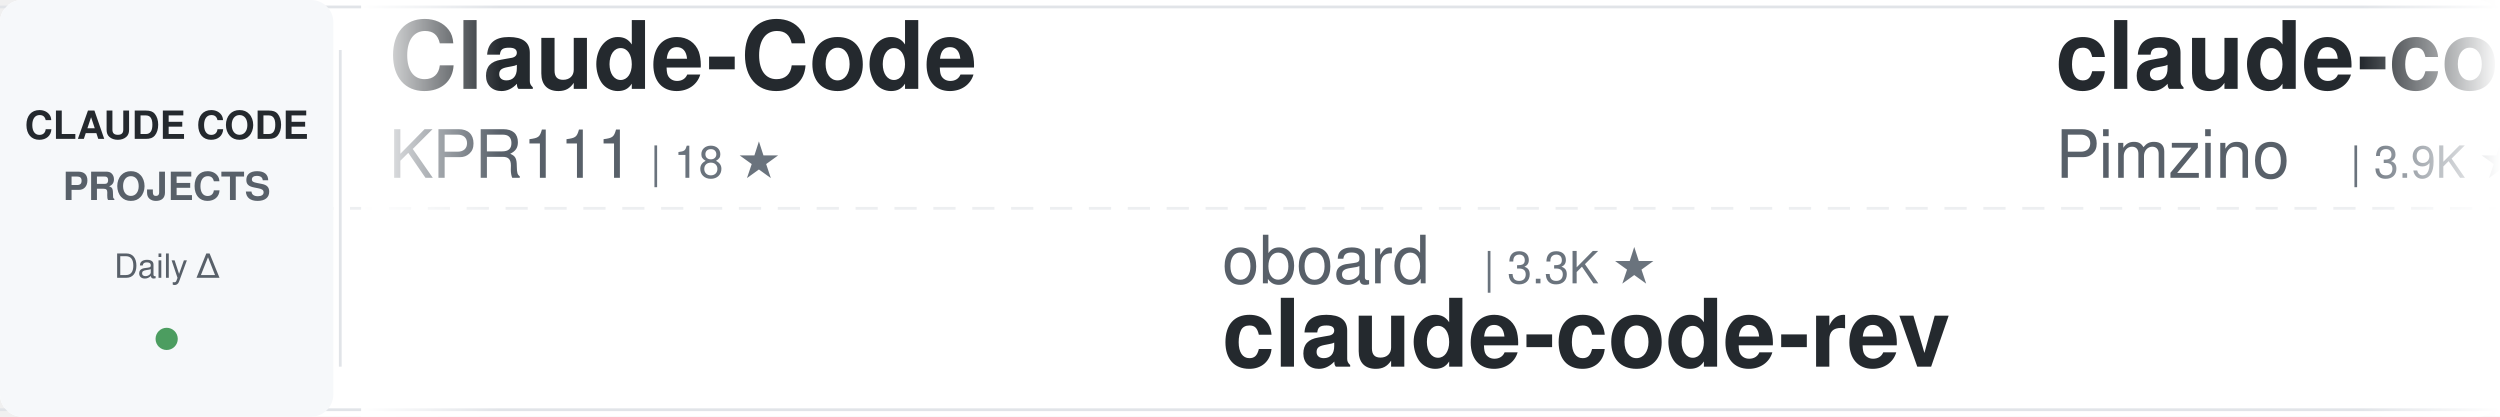
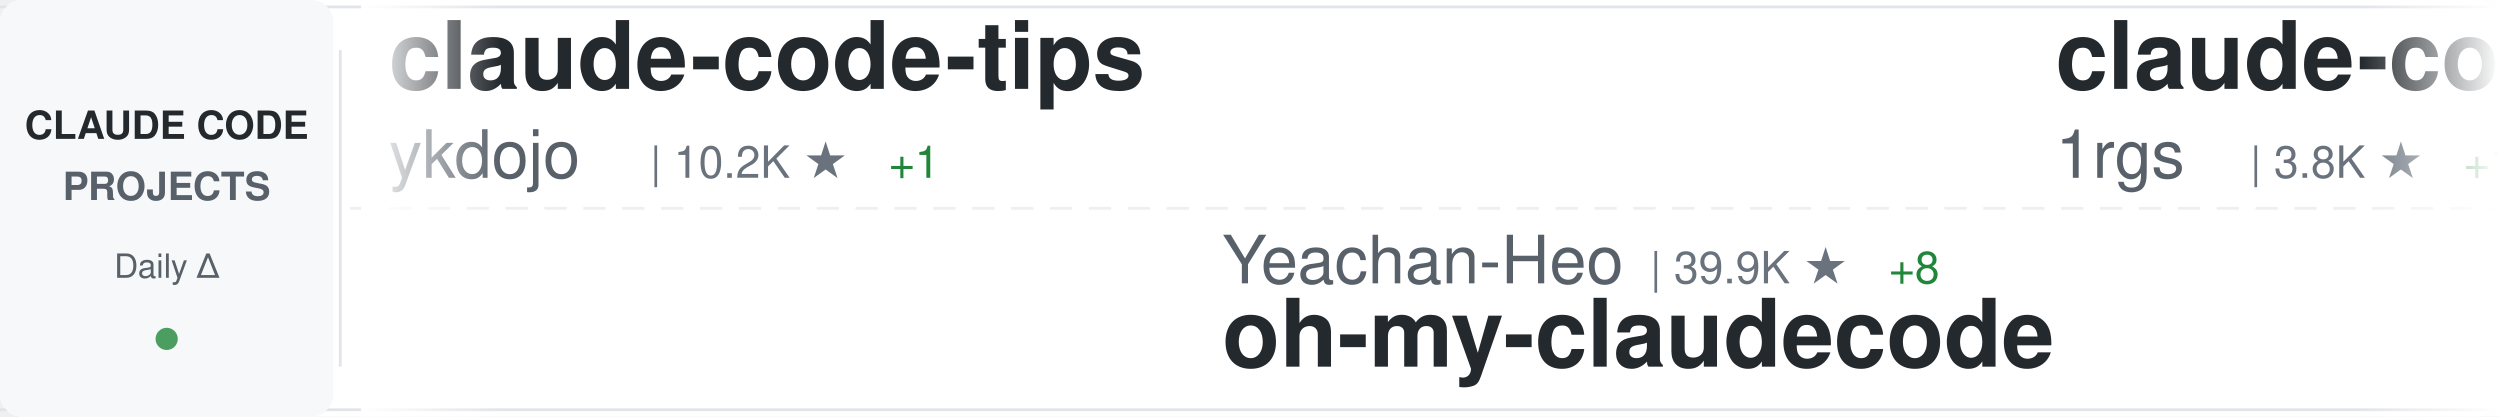
<svg xmlns="http://www.w3.org/2000/svg" width="900" height="150">
  <defs>
    <linearGradient id="awesomeLeftFade" x1="0%" y1="0%" x2="100%" y2="0%">
      <stop offset="0%" style="stop-color:#ffffff;stop-opacity:1" />
      <stop offset="100%" style="stop-color:#ffffff;stop-opacity:0" />
    </linearGradient>
    <linearGradient id="awesomeRightFade" x1="0%" y1="0%" x2="100%" y2="0%">
      <stop offset="0%" style="stop-color:#ffffff;stop-opacity:0" />
      <stop offset="100%" style="stop-color:#ffffff;stop-opacity:1" />
    </linearGradient>
  </defs>
  <rect width="900" height="150" fill="#ffffff" rx="8" />
  <rect x="0" y="2" width="900" height="1" fill="#e1e4e8" />
  <rect x="0" y="147" width="900" height="1" fill="#e1e4e8" />
  <line x1="0" y1="75" x2="900" y2="75" stroke="#e1e4e8" stroke-width="1" stroke-dasharray="8 6" opacity="0.6" />
  <rect x="0" y="0" width="120" height="150" fill="#f6f8fa" rx="8" />
  <text x="60" y="50" font-family="-apple-system, BlinkMacSystemFont, 'Segoe UI', Helvetica, Arial, sans-serif" font-size="14" font-weight="600" fill="#24292e" text-anchor="middle">CLAUDE CODE</text>
  <text x="60" y="72" font-family="-apple-system, BlinkMacSystemFont, 'Segoe UI', Helvetica, Arial, sans-serif" font-size="14" font-weight="600" fill="#586069" text-anchor="middle">PROJECTS</text>
  <text x="60" y="100" font-family="-apple-system, BlinkMacSystemFont, 'Segoe UI', Helvetica, Arial, sans-serif" font-size="12" font-weight="500" fill="#586069" text-anchor="middle">Daily Δ</text>
  <circle cx="60" cy="122" r="4" fill="#22863a" opacity="0.8" />
  <rect x="122" y="18" width="1" height="114" fill="#e1e4e8" />
  <clipPath id="awesomeTickerClip">
    <rect x="130" y="0" width="770" height="150" />
  </clipPath>
  <g clip-path="url(#awesomeTickerClip)">
    <g id="awesomeTickerItems">
      <animateTransform attributeName="transform" attributeType="XML" type="translate" from="0 0" to="-3000 0" dur="54s" repeatCount="indefinite" />
      <g transform="translate(0, 0)">
-         <text x="140" y="32" font-family="-apple-system, BlinkMacSystemFont, 'Segoe UI', Helvetica, Arial, sans-serif" font-size="34" font-weight="600" fill="#24292e">Claude-Code</text>
-         <text x="140" y="64" font-family="-apple-system, BlinkMacSystemFont, 'Segoe UI', Helvetica, Arial, sans-serif" font-size="24" font-weight="400" fill="#586069">KPR111</text>
-         <text x="234" y="64" font-family="-apple-system, BlinkMacSystemFont, 'Segoe UI', Helvetica, Arial, sans-serif" font-size="16" font-weight="500" fill="#6a737d">| 18 ★</text>
-       </g>
-       <g transform="translate(300, 0)">
-         <text x="140" y="102" font-family="-apple-system, BlinkMacSystemFont, 'Segoe UI', Helvetica, Arial, sans-serif" font-size="24" font-weight="400" fill="#586069">oboard</text>
-         <text x="234" y="102" font-family="-apple-system, BlinkMacSystemFont, 'Segoe UI', Helvetica, Arial, sans-serif" font-size="16" font-weight="500" fill="#6a737d">| 3.3K ★</text>
-         <text x="140" y="132" font-family="-apple-system, BlinkMacSystemFont, 'Segoe UI', Helvetica, Arial, sans-serif" font-size="34" font-weight="600" fill="#24292e">claude-code-rev</text>
-       </g>
-       <g transform="translate(600, 0)">
-         <text x="140" y="32" font-family="-apple-system, BlinkMacSystemFont, 'Segoe UI', Helvetica, Arial, sans-serif" font-size="34" font-weight="600" fill="#24292e">claude-code-spec-workflo...</text>
-         <text x="140" y="64" font-family="-apple-system, BlinkMacSystemFont, 'Segoe UI', Helvetica, Arial, sans-serif" font-size="24" font-weight="400" fill="#586069">Pimzino</text>
-         <text x="246" y="64" font-family="-apple-system, BlinkMacSystemFont, 'Segoe UI', Helvetica, Arial, sans-serif" font-size="16" font-weight="500" fill="#6a737d">| 3.9K ★</text>
-       </g>
-       <g transform="translate(900, 0)">
-         <text x="140" y="102" font-family="-apple-system, BlinkMacSystemFont, 'Segoe UI', Helvetica, Arial, sans-serif" font-size="24" font-weight="400" fill="#586069">guanshan</text>
-         <text x="258" y="102" font-family="-apple-system, BlinkMacSystemFont, 'Segoe UI', Helvetica, Arial, sans-serif" font-size="16" font-weight="500" fill="#6a737d">| 60 ★</text>
-         <text x="140" y="132" font-family="-apple-system, BlinkMacSystemFont, 'Segoe UI', Helvetica, Arial, sans-serif" font-size="34" font-weight="600" fill="#24292e">ClaudeCode</text>
-       </g>
-       <g transform="translate(1200, 0)">
-         <text x="140" y="32" font-family="-apple-system, BlinkMacSystemFont, 'Segoe UI', Helvetica, Arial, sans-serif" font-size="34" font-weight="600" fill="#24292e">claude-code-best-practic...</text>
-         <text x="140" y="64" font-family="-apple-system, BlinkMacSystemFont, 'Segoe UI', Helvetica, Arial, sans-serif" font-size="24" font-weight="400" fill="#586069">shanraisshan</text>
-         <text x="306" y="64" font-family="-apple-system, BlinkMacSystemFont, 'Segoe UI', Helvetica, Arial, sans-serif" font-size="16" font-weight="500" fill="#6a737d">| 67.5K ★</text>
-         <text x="392" y="64" font-family="-apple-system, BlinkMacSystemFont, 'Segoe UI', Helvetica, Arial, sans-serif" font-size="16" font-weight="500" fill="#22863a"> +14</text>
-       </g>
-       <g transform="translate(1500, 0)">
-         <text x="140" y="102" font-family="-apple-system, BlinkMacSystemFont, 'Segoe UI', Helvetica, Arial, sans-serif" font-size="24" font-weight="400" fill="#586069">anthropics</text>
-         <text x="282" y="102" font-family="-apple-system, BlinkMacSystemFont, 'Segoe UI', Helvetica, Arial, sans-serif" font-size="16" font-weight="500" fill="#6a737d">| 6.4K ★</text>
-         <text x="359" y="102" font-family="-apple-system, BlinkMacSystemFont, 'Segoe UI', Helvetica, Arial, sans-serif" font-size="16" font-weight="500" fill="#22863a"> +3</text>
-         <text x="140" y="132" font-family="-apple-system, BlinkMacSystemFont, 'Segoe UI', Helvetica, Arial, sans-serif" font-size="34" font-weight="600" fill="#24292e">claude-code-security-rev...</text>
-       </g>
-       <g transform="translate(1800, 0)">
        <text x="140" y="32" font-family="-apple-system, BlinkMacSystemFont, 'Segoe UI', Helvetica, Arial, sans-serif" font-size="34" font-weight="600" fill="#24292e">claude-code-tips</text>
        <text x="140" y="64" font-family="-apple-system, BlinkMacSystemFont, 'Segoe UI', Helvetica, Arial, sans-serif" font-size="24" font-weight="400" fill="#586069">ykdojo</text>
        <text x="234" y="64" font-family="-apple-system, BlinkMacSystemFont, 'Segoe UI', Helvetica, Arial, sans-serif" font-size="16" font-weight="500" fill="#6a737d">| 10.2K ★</text>
        <text x="320" y="64" font-family="-apple-system, BlinkMacSystemFont, 'Segoe UI', Helvetica, Arial, sans-serif" font-size="16" font-weight="500" fill="#22863a"> +1</text>
      </g>
-       <g transform="translate(2100, 0)">
+       <g transform="translate(300, 0)">
        <text x="140" y="102" font-family="-apple-system, BlinkMacSystemFont, 'Segoe UI', Helvetica, Arial, sans-serif" font-size="24" font-weight="400" fill="#586069">Yeachan-Heo</text>
        <text x="294" y="102" font-family="-apple-system, BlinkMacSystemFont, 'Segoe UI', Helvetica, Arial, sans-serif" font-size="16" font-weight="500" fill="#6a737d">| 39.9K ★</text>
-         <text x="380" y="102" font-family="-apple-system, BlinkMacSystemFont, 'Segoe UI', Helvetica, Arial, sans-serif" font-size="16" font-weight="500" fill="#22863a"> +7</text>
+         <text x="380" y="102" font-family="-apple-system, BlinkMacSystemFont, 'Segoe UI', Helvetica, Arial, sans-serif" font-size="16" font-weight="500" fill="#22863a"> +8</text>
        <text x="140" y="132" font-family="-apple-system, BlinkMacSystemFont, 'Segoe UI', Helvetica, Arial, sans-serif" font-size="34" font-weight="600" fill="#24292e">oh-my-claudecode</text>
      </g>
+       <g transform="translate(600, 0)">
+         <text x="140" y="32" font-family="-apple-system, BlinkMacSystemFont, 'Segoe UI', Helvetica, Arial, sans-serif" font-size="34" font-weight="600" fill="#24292e">claude-code-proxy</text>
+         <text x="140" y="64" font-family="-apple-system, BlinkMacSystemFont, 'Segoe UI', Helvetica, Arial, sans-serif" font-size="24" font-weight="400" fill="#586069">1rgs</text>
+         <text x="210" y="64" font-family="-apple-system, BlinkMacSystemFont, 'Segoe UI', Helvetica, Arial, sans-serif" font-size="16" font-weight="500" fill="#6a737d">| 3.8K ★</text>
+         <text x="287" y="64" font-family="-apple-system, BlinkMacSystemFont, 'Segoe UI', Helvetica, Arial, sans-serif" font-size="16" font-weight="500" fill="#22863a"> +1</text>
+       </g>
+       <g transform="translate(900, 0)">
+         <text x="140" y="102" font-family="-apple-system, BlinkMacSystemFont, 'Segoe UI', Helvetica, Arial, sans-serif" font-size="24" font-weight="400" fill="#586069">fazxes</text>
+         <text x="234" y="102" font-family="-apple-system, BlinkMacSystemFont, 'Segoe UI', Helvetica, Arial, sans-serif" font-size="16" font-weight="500" fill="#6a737d">| 245 ★</text>
+         <text x="140" y="132" font-family="-apple-system, BlinkMacSystemFont, 'Segoe UI', Helvetica, Arial, sans-serif" font-size="34" font-weight="600" fill="#24292e">Claude-code</text>
+       </g>
+       <g transform="translate(1200, 0)">
+         <text x="140" y="32" font-family="-apple-system, BlinkMacSystemFont, 'Segoe UI', Helvetica, Arial, sans-serif" font-size="34" font-weight="600" fill="#24292e">claude-code-harness</text>
+         <text x="140" y="64" font-family="-apple-system, BlinkMacSystemFont, 'Segoe UI', Helvetica, Arial, sans-serif" font-size="24" font-weight="400" fill="#586069">Chachamaru127</text>
+         <text x="318" y="64" font-family="-apple-system, BlinkMacSystemFont, 'Segoe UI', Helvetica, Arial, sans-serif" font-size="16" font-weight="500" fill="#6a737d">| 3.2K ★</text>
+       </g>
+       <g transform="translate(1500, 0)">
+         <text x="140" y="102" font-family="-apple-system, BlinkMacSystemFont, 'Segoe UI', Helvetica, Arial, sans-serif" font-size="24" font-weight="400" fill="#586069">Donchitos</text>
+         <text x="270" y="102" font-family="-apple-system, BlinkMacSystemFont, 'Segoe UI', Helvetica, Arial, sans-serif" font-size="16" font-weight="500" fill="#6a737d">| 26.4K ★</text>
+         <text x="356" y="102" font-family="-apple-system, BlinkMacSystemFont, 'Segoe UI', Helvetica, Arial, sans-serif" font-size="16" font-weight="500" fill="#22863a"> +64</text>
+         <text x="140" y="132" font-family="-apple-system, BlinkMacSystemFont, 'Segoe UI', Helvetica, Arial, sans-serif" font-size="34" font-weight="600" fill="#24292e">Claude-Code-Game-Studios</text>
+       </g>
+       <g transform="translate(1800, 0)">
+         <text x="140" y="32" font-family="-apple-system, BlinkMacSystemFont, 'Segoe UI', Helvetica, Arial, sans-serif" font-size="34" font-weight="600" fill="#24292e">claude-code-templates</text>
+         <text x="140" y="64" font-family="-apple-system, BlinkMacSystemFont, 'Segoe UI', Helvetica, Arial, sans-serif" font-size="24" font-weight="400" fill="#586069">davila7</text>
+         <text x="246" y="64" font-family="-apple-system, BlinkMacSystemFont, 'Segoe UI', Helvetica, Arial, sans-serif" font-size="16" font-weight="500" fill="#6a737d">| 32.6K ★</text>
+         <text x="332" y="64" font-family="-apple-system, BlinkMacSystemFont, 'Segoe UI', Helvetica, Arial, sans-serif" font-size="16" font-weight="500" fill="#22863a"> +7</text>
+       </g>
+       <g transform="translate(2100, 0)">
+         <text x="140" y="102" font-family="-apple-system, BlinkMacSystemFont, 'Segoe UI', Helvetica, Arial, sans-serif" font-size="24" font-weight="400" fill="#586069">digitalsamba</text>
+         <text x="306" y="102" font-family="-apple-system, BlinkMacSystemFont, 'Segoe UI', Helvetica, Arial, sans-serif" font-size="16" font-weight="500" fill="#6a737d">| 2.2K ★</text>
+         <text x="383" y="102" font-family="-apple-system, BlinkMacSystemFont, 'Segoe UI', Helvetica, Arial, sans-serif" font-size="16" font-weight="500" fill="#22863a"> +8</text>
+         <text x="140" y="132" font-family="-apple-system, BlinkMacSystemFont, 'Segoe UI', Helvetica, Arial, sans-serif" font-size="34" font-weight="600" fill="#24292e">claude-code-video-toolki...</text>
+       </g>
      <g transform="translate(2400, 0)">
-         <text x="140" y="32" font-family="-apple-system, BlinkMacSystemFont, 'Segoe UI', Helvetica, Arial, sans-serif" font-size="34" font-weight="600" fill="#24292e">claude-code-guide</text>
-         <text x="140" y="64" font-family="-apple-system, BlinkMacSystemFont, 'Segoe UI', Helvetica, Arial, sans-serif" font-size="24" font-weight="400" fill="#586069">zebbern</text>
-         <text x="246" y="64" font-family="-apple-system, BlinkMacSystemFont, 'Segoe UI', Helvetica, Arial, sans-serif" font-size="16" font-weight="500" fill="#6a737d">| 4.7K ★</text>
+         <text x="140" y="32" font-family="-apple-system, BlinkMacSystemFont, 'Segoe UI', Helvetica, Arial, sans-serif" font-size="34" font-weight="600" fill="#24292e">collection-claude-code-s...</text>
+         <text x="140" y="64" font-family="-apple-system, BlinkMacSystemFont, 'Segoe UI', Helvetica, Arial, sans-serif" font-size="24" font-weight="400" fill="#586069">chauncygu</text>
+         <text x="270" y="64" font-family="-apple-system, BlinkMacSystemFont, 'Segoe UI', Helvetica, Arial, sans-serif" font-size="16" font-weight="500" fill="#6a737d">| 2.9K ★</text>
      </g>
      <g transform="translate(2700, 0)">
-         <text x="140" y="102" font-family="-apple-system, BlinkMacSystemFont, 'Segoe UI', Helvetica, Arial, sans-serif" font-size="24" font-weight="400" fill="#586069">fuergaosi233</text>
-         <text x="306" y="102" font-family="-apple-system, BlinkMacSystemFont, 'Segoe UI', Helvetica, Arial, sans-serif" font-size="16" font-weight="500" fill="#6a737d">| 2.8K ★</text>
-         <text x="140" y="132" font-family="-apple-system, BlinkMacSystemFont, 'Segoe UI', Helvetica, Arial, sans-serif" font-size="34" font-weight="600" fill="#24292e">claude-code-proxy</text>
+         <text x="140" y="102" font-family="-apple-system, BlinkMacSystemFont, 'Segoe UI', Helvetica, Arial, sans-serif" font-size="24" font-weight="400" fill="#586069">zebbern</text>
+         <text x="246" y="102" font-family="-apple-system, BlinkMacSystemFont, 'Segoe UI', Helvetica, Arial, sans-serif" font-size="16" font-weight="500" fill="#6a737d">| 4.7K ★</text>
+         <text x="323" y="102" font-family="-apple-system, BlinkMacSystemFont, 'Segoe UI', Helvetica, Arial, sans-serif" font-size="16" font-weight="500" fill="#22863a"> +1</text>
+         <text x="140" y="132" font-family="-apple-system, BlinkMacSystemFont, 'Segoe UI', Helvetica, Arial, sans-serif" font-size="34" font-weight="600" fill="#24292e">claude-code-guide</text>
      </g>
      <g transform="translate(3000, 0)">
-         <text x="140" y="32" font-family="-apple-system, BlinkMacSystemFont, 'Segoe UI', Helvetica, Arial, sans-serif" font-size="34" font-weight="600" fill="#24292e">Claude-Code</text>
-         <text x="140" y="64" font-family="-apple-system, BlinkMacSystemFont, 'Segoe UI', Helvetica, Arial, sans-serif" font-size="24" font-weight="400" fill="#586069">KPR111</text>
-         <text x="234" y="64" font-family="-apple-system, BlinkMacSystemFont, 'Segoe UI', Helvetica, Arial, sans-serif" font-size="16" font-weight="500" fill="#6a737d">| 18 ★</text>
+         <text x="140" y="32" font-family="-apple-system, BlinkMacSystemFont, 'Segoe UI', Helvetica, Arial, sans-serif" font-size="34" font-weight="600" fill="#24292e">claude-code-tips</text>
+         <text x="140" y="64" font-family="-apple-system, BlinkMacSystemFont, 'Segoe UI', Helvetica, Arial, sans-serif" font-size="24" font-weight="400" fill="#586069">ykdojo</text>
+         <text x="234" y="64" font-family="-apple-system, BlinkMacSystemFont, 'Segoe UI', Helvetica, Arial, sans-serif" font-size="16" font-weight="500" fill="#6a737d">| 10.2K ★</text>
+         <text x="320" y="64" font-family="-apple-system, BlinkMacSystemFont, 'Segoe UI', Helvetica, Arial, sans-serif" font-size="16" font-weight="500" fill="#22863a"> +1</text>
      </g>
      <g transform="translate(3300, 0)">
-         <text x="140" y="102" font-family="-apple-system, BlinkMacSystemFont, 'Segoe UI', Helvetica, Arial, sans-serif" font-size="24" font-weight="400" fill="#586069">oboard</text>
-         <text x="234" y="102" font-family="-apple-system, BlinkMacSystemFont, 'Segoe UI', Helvetica, Arial, sans-serif" font-size="16" font-weight="500" fill="#6a737d">| 3.3K ★</text>
-         <text x="140" y="132" font-family="-apple-system, BlinkMacSystemFont, 'Segoe UI', Helvetica, Arial, sans-serif" font-size="34" font-weight="600" fill="#24292e">claude-code-rev</text>
+         <text x="140" y="102" font-family="-apple-system, BlinkMacSystemFont, 'Segoe UI', Helvetica, Arial, sans-serif" font-size="24" font-weight="400" fill="#586069">Yeachan-Heo</text>
+         <text x="294" y="102" font-family="-apple-system, BlinkMacSystemFont, 'Segoe UI', Helvetica, Arial, sans-serif" font-size="16" font-weight="500" fill="#6a737d">| 39.9K ★</text>
+         <text x="380" y="102" font-family="-apple-system, BlinkMacSystemFont, 'Segoe UI', Helvetica, Arial, sans-serif" font-size="16" font-weight="500" fill="#22863a"> +8</text>
+         <text x="140" y="132" font-family="-apple-system, BlinkMacSystemFont, 'Segoe UI', Helvetica, Arial, sans-serif" font-size="34" font-weight="600" fill="#24292e">oh-my-claudecode</text>
      </g>
      <g transform="translate(3600, 0)">
-         <text x="140" y="32" font-family="-apple-system, BlinkMacSystemFont, 'Segoe UI', Helvetica, Arial, sans-serif" font-size="34" font-weight="600" fill="#24292e">claude-code-spec-workflo...</text>
-         <text x="140" y="64" font-family="-apple-system, BlinkMacSystemFont, 'Segoe UI', Helvetica, Arial, sans-serif" font-size="24" font-weight="400" fill="#586069">Pimzino</text>
-         <text x="246" y="64" font-family="-apple-system, BlinkMacSystemFont, 'Segoe UI', Helvetica, Arial, sans-serif" font-size="16" font-weight="500" fill="#6a737d">| 3.9K ★</text>
+         <text x="140" y="32" font-family="-apple-system, BlinkMacSystemFont, 'Segoe UI', Helvetica, Arial, sans-serif" font-size="34" font-weight="600" fill="#24292e">claude-code-proxy</text>
+         <text x="140" y="64" font-family="-apple-system, BlinkMacSystemFont, 'Segoe UI', Helvetica, Arial, sans-serif" font-size="24" font-weight="400" fill="#586069">1rgs</text>
+         <text x="210" y="64" font-family="-apple-system, BlinkMacSystemFont, 'Segoe UI', Helvetica, Arial, sans-serif" font-size="16" font-weight="500" fill="#6a737d">| 3.8K ★</text>
+         <text x="287" y="64" font-family="-apple-system, BlinkMacSystemFont, 'Segoe UI', Helvetica, Arial, sans-serif" font-size="16" font-weight="500" fill="#22863a"> +1</text>
      </g>
      <g transform="translate(3900, 0)">
-         <text x="140" y="102" font-family="-apple-system, BlinkMacSystemFont, 'Segoe UI', Helvetica, Arial, sans-serif" font-size="24" font-weight="400" fill="#586069">guanshan</text>
-         <text x="258" y="102" font-family="-apple-system, BlinkMacSystemFont, 'Segoe UI', Helvetica, Arial, sans-serif" font-size="16" font-weight="500" fill="#6a737d">| 60 ★</text>
-         <text x="140" y="132" font-family="-apple-system, BlinkMacSystemFont, 'Segoe UI', Helvetica, Arial, sans-serif" font-size="34" font-weight="600" fill="#24292e">ClaudeCode</text>
+         <text x="140" y="102" font-family="-apple-system, BlinkMacSystemFont, 'Segoe UI', Helvetica, Arial, sans-serif" font-size="24" font-weight="400" fill="#586069">fazxes</text>
+         <text x="234" y="102" font-family="-apple-system, BlinkMacSystemFont, 'Segoe UI', Helvetica, Arial, sans-serif" font-size="16" font-weight="500" fill="#6a737d">| 245 ★</text>
+         <text x="140" y="132" font-family="-apple-system, BlinkMacSystemFont, 'Segoe UI', Helvetica, Arial, sans-serif" font-size="34" font-weight="600" fill="#24292e">Claude-code</text>
      </g>
    </g>
  </g>
  <rect x="130" y="0" width="50" height="150" fill="url(#awesomeLeftFade)" />
  <rect x="850" y="0" width="50" height="150" fill="url(#awesomeRightFade)" />
</svg>
